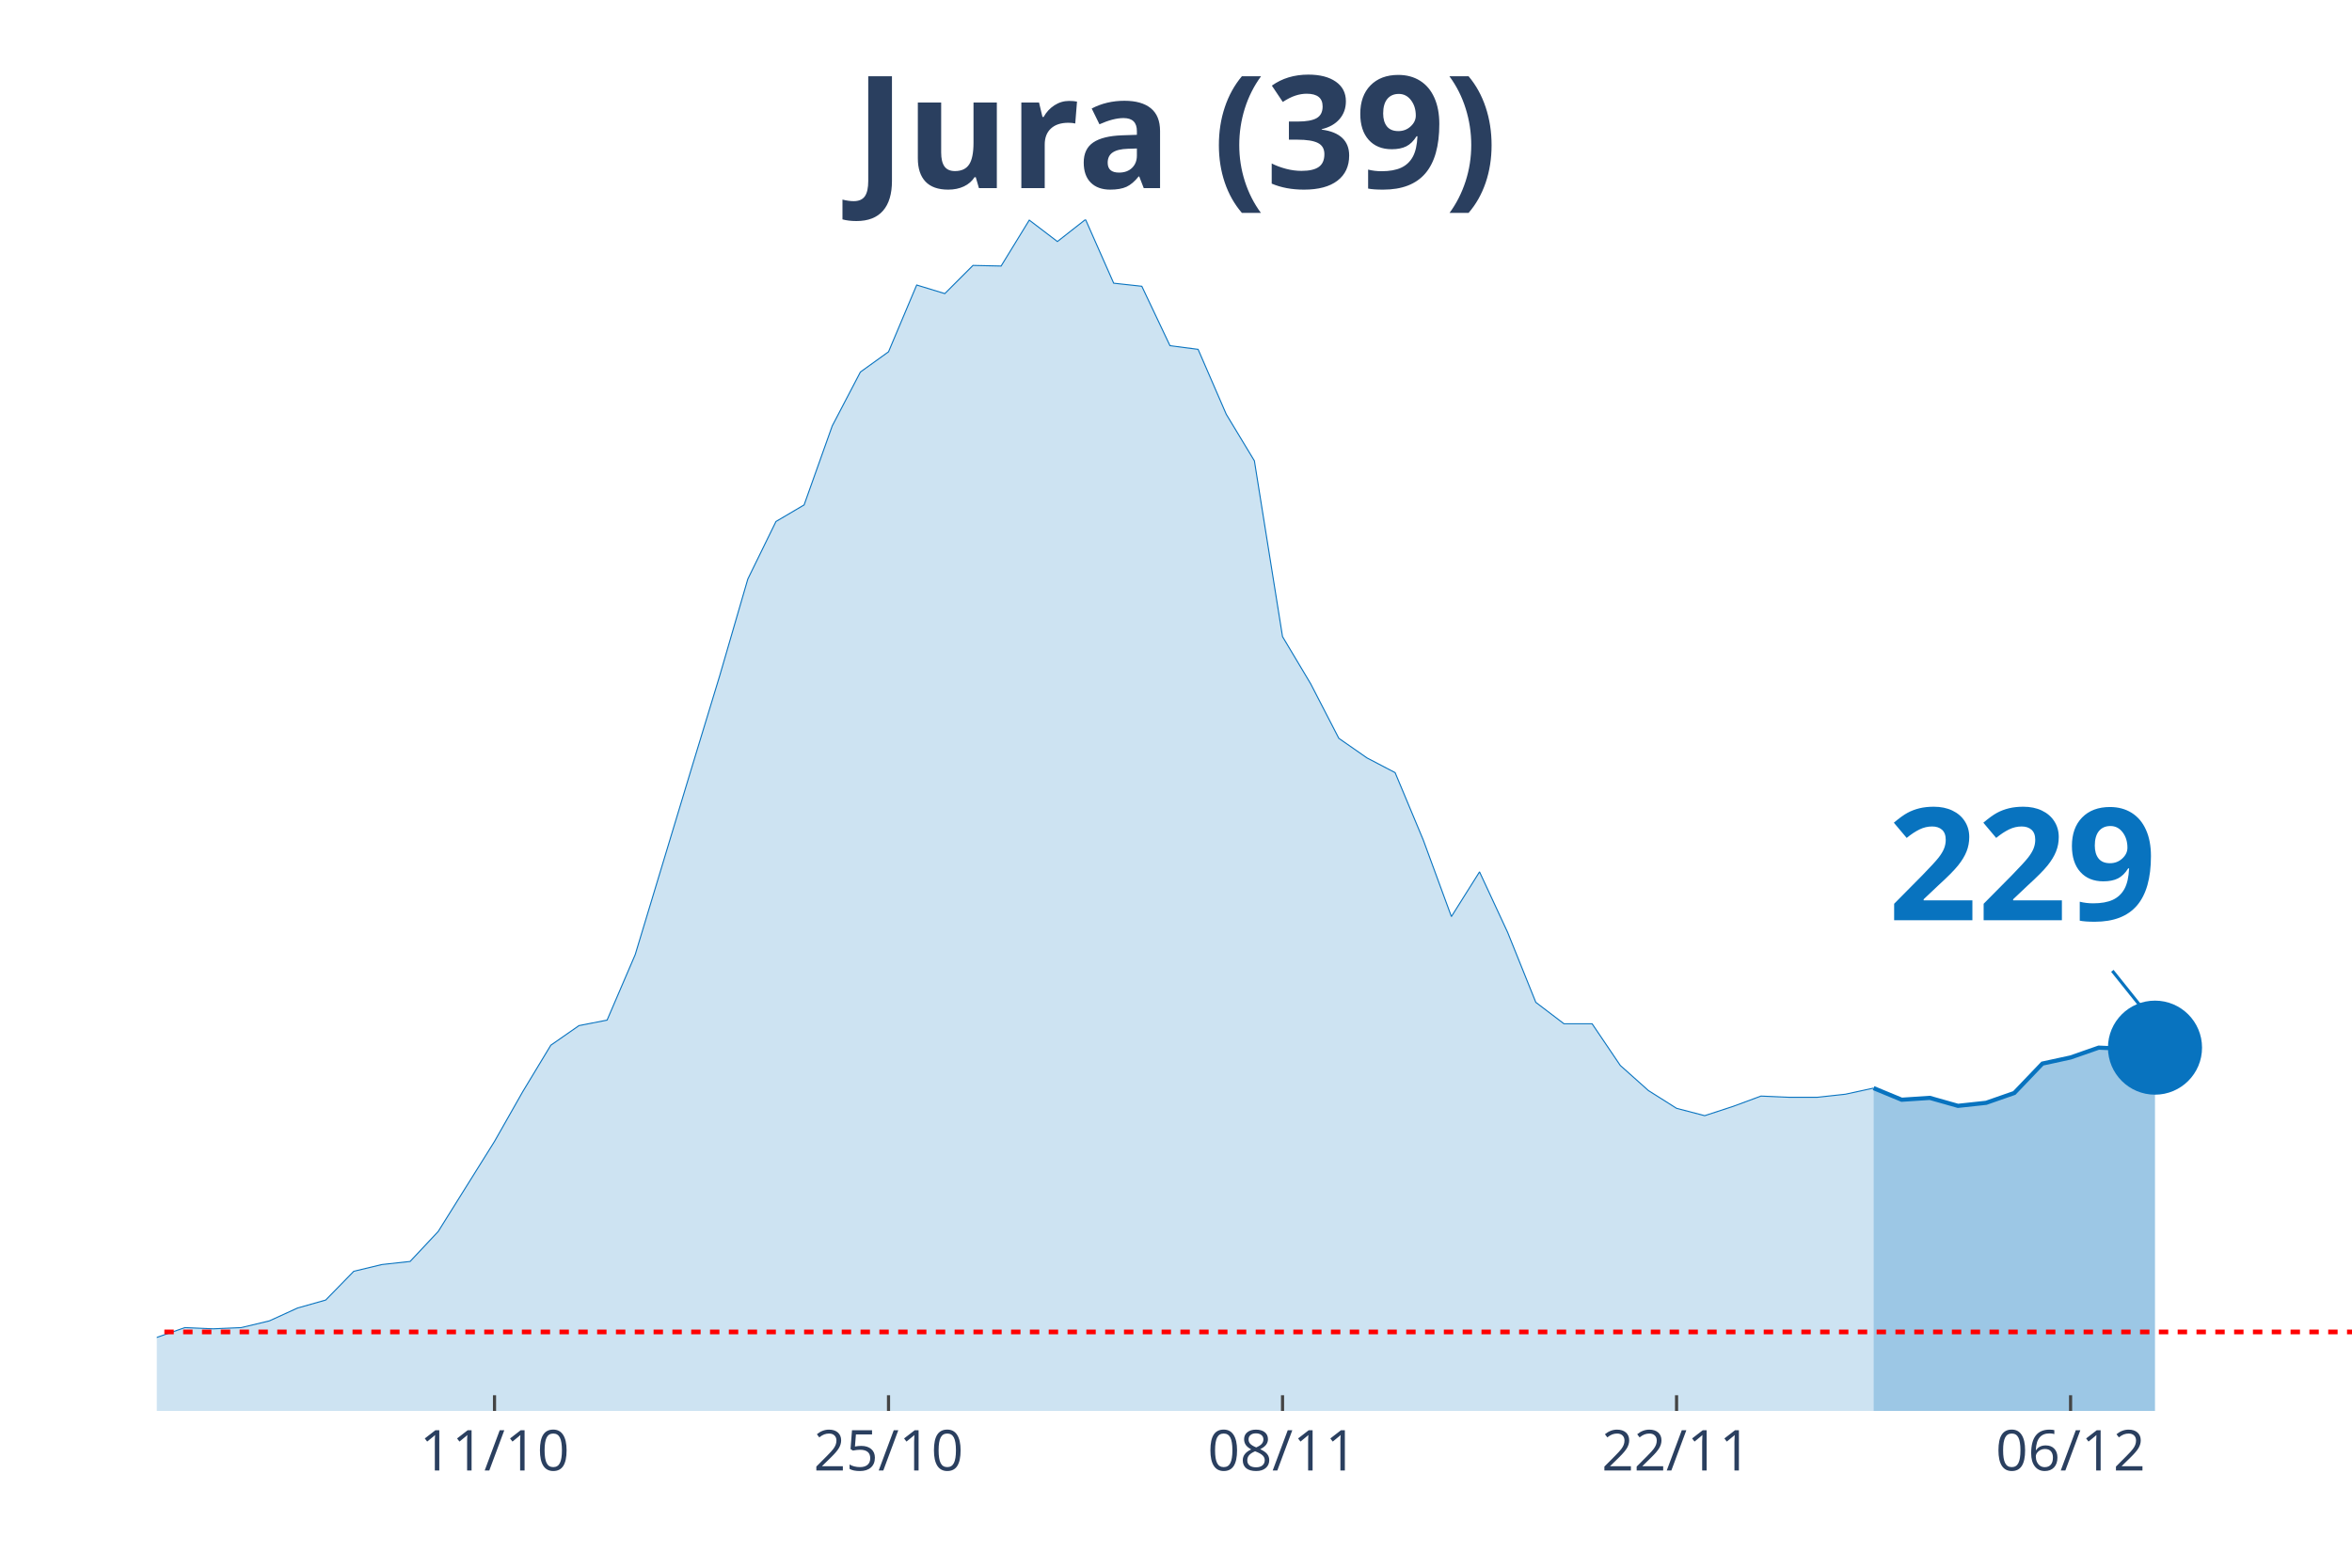
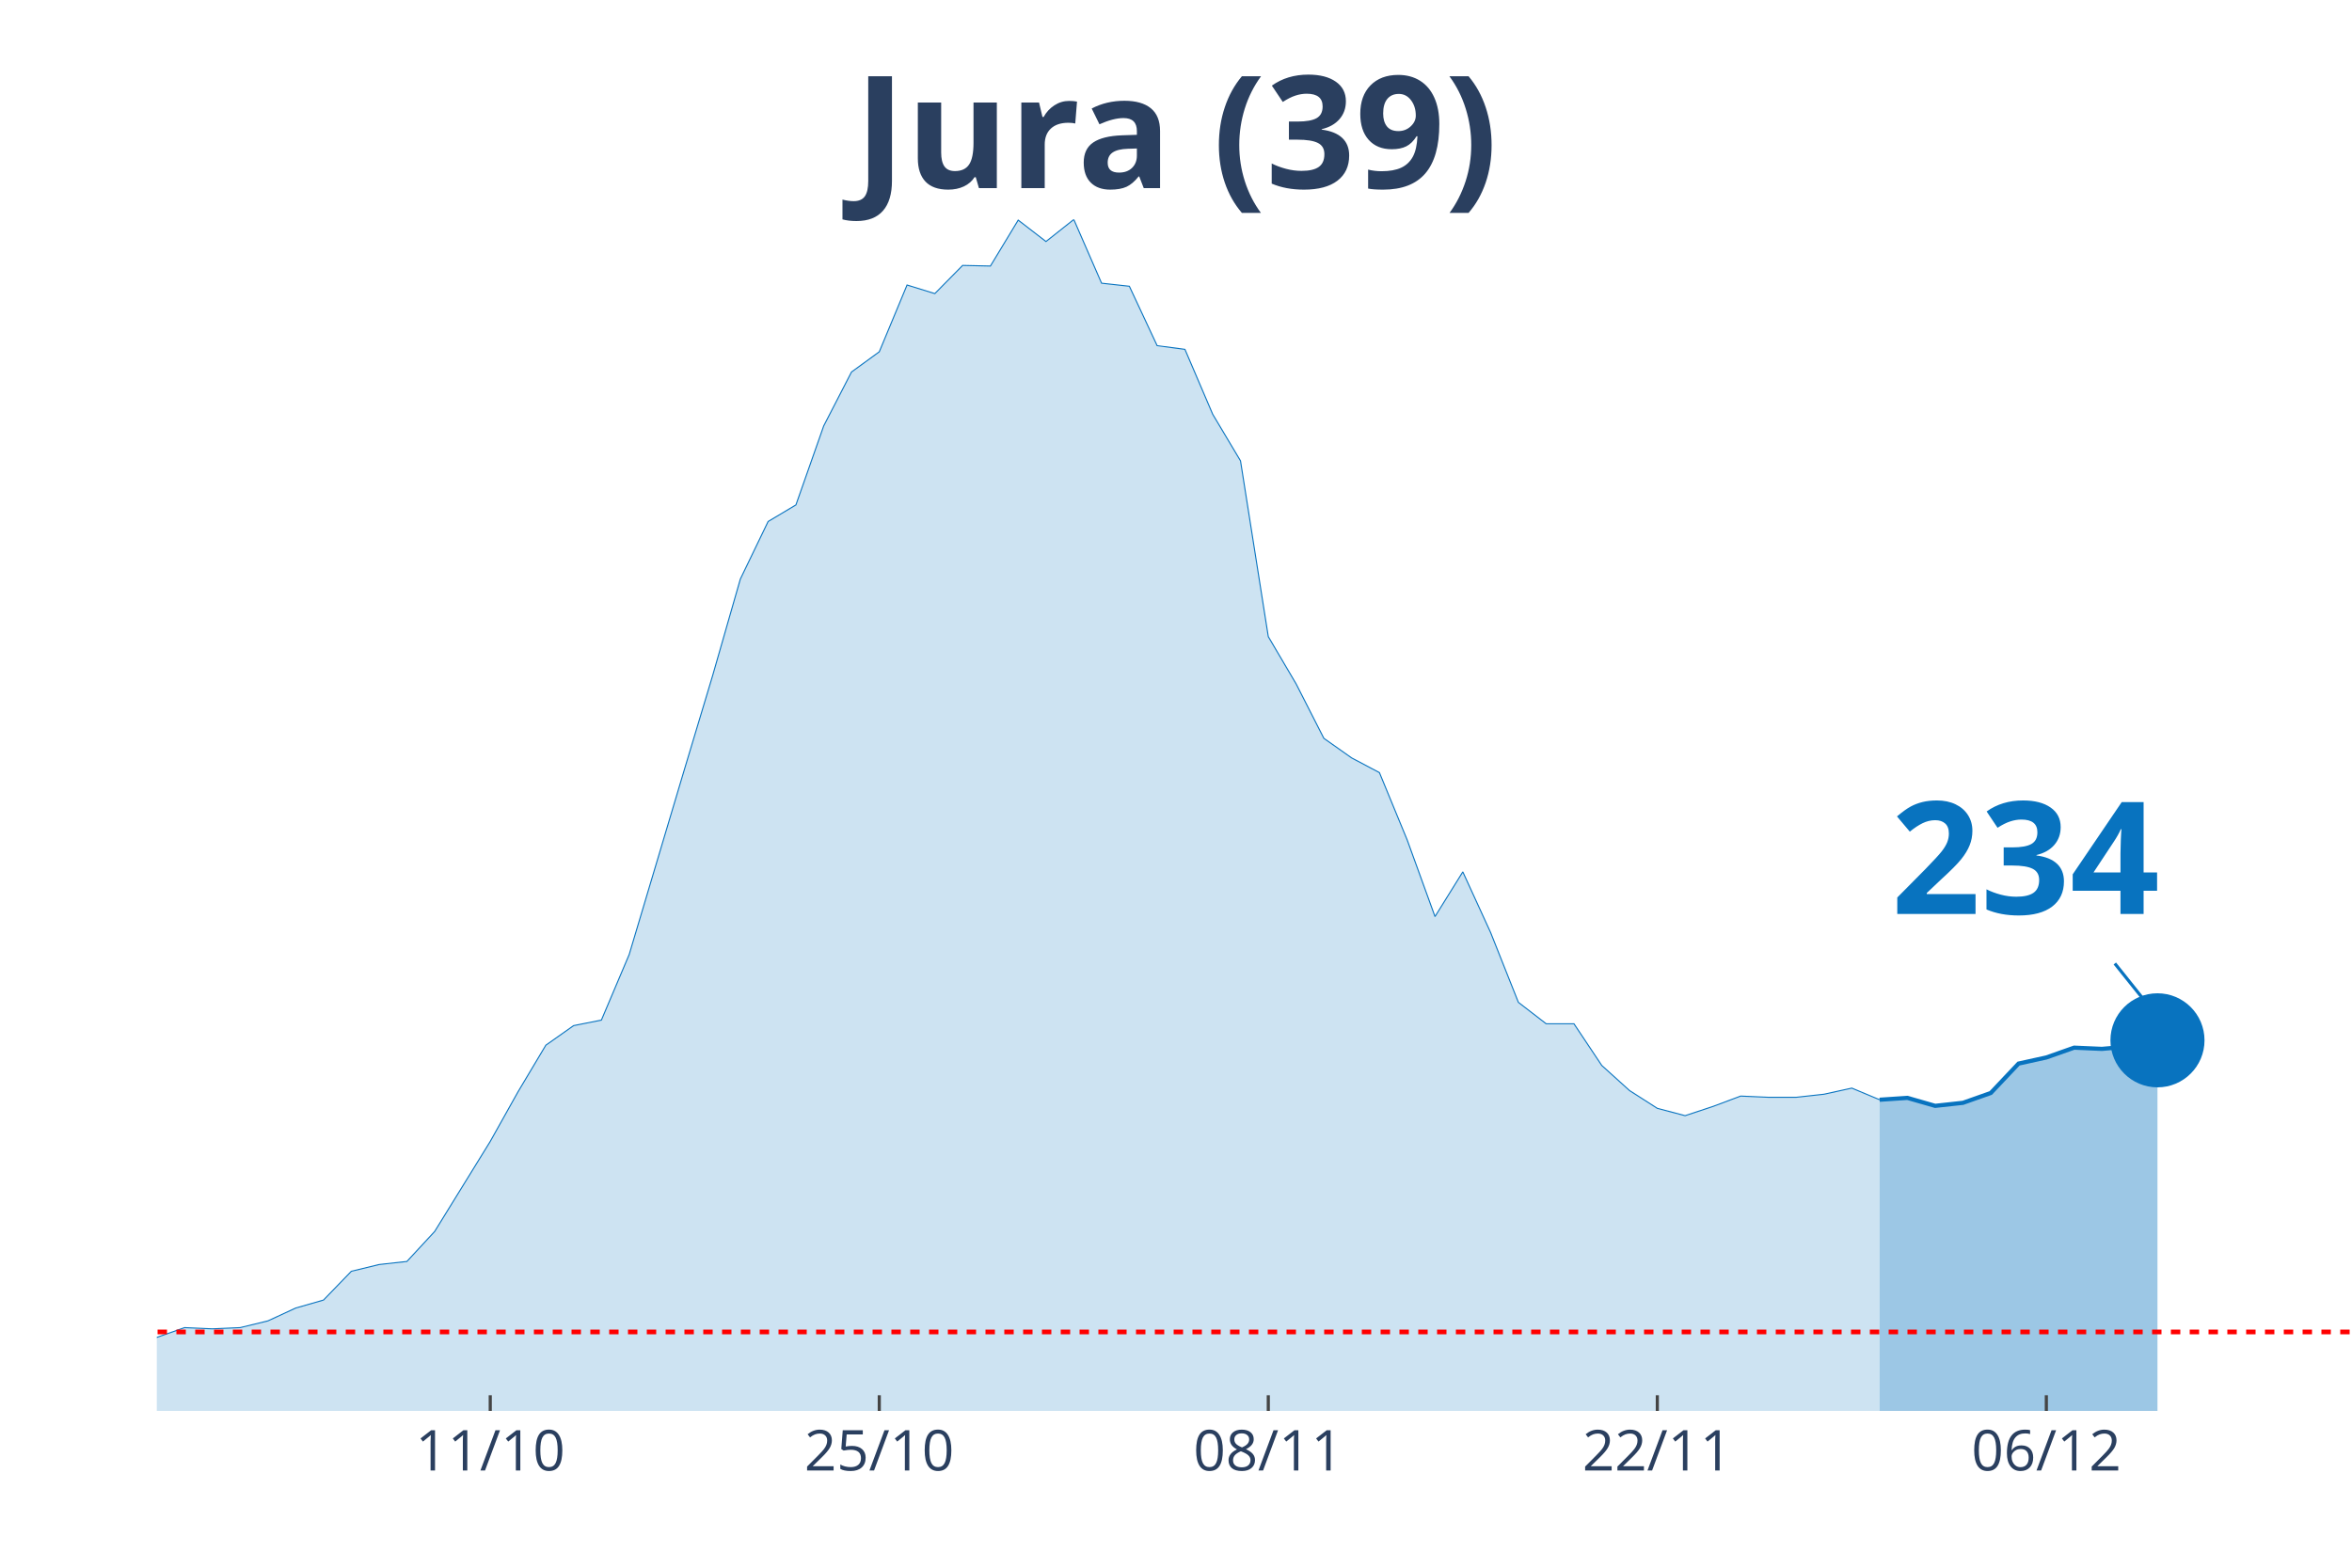
<svg xmlns="http://www.w3.org/2000/svg" class="main-svg" width="1125" height="750" style="" viewBox="0 0 750 500">
  <rect x="0" y="0" width="750" height="500" style="fill: rgb(0, 0, 0); fill-opacity: 0;" />
-   <defs id="defs-569cec">
+   <defs id="defs-a26899">
    <g class="clips">
-       <clipPath id="clip569cecxyplot" class="plotclip">
+       <clipPath id="clipa26899xyplot" class="plotclip">
        <rect width="700" height="380" />
      </clipPath>
-       <clipPath class="axesclip" id="clip569cecx">
+       <clipPath class="axesclip" id="clipa26899x">
        <rect x="50" y="0" width="700" height="500" />
      </clipPath>
-       <clipPath class="axesclip" id="clip569cecy">
+       <clipPath class="axesclip" id="clipa26899y">
        <rect x="0" y="70" width="750" height="380" />
      </clipPath>
-       <clipPath class="axesclip" id="clip569cecxy">
+       <clipPath class="axesclip" id="clipa26899xy">
        <rect x="50" y="70" width="700" height="380" />
      </clipPath>
    </g>
    <g class="gradients" />
  </defs>
  <g class="bglayer">
    <rect class="bg" x="50" y="70" width="700" height="380" style="fill: rgb(0, 0, 0); fill-opacity: 0; stroke-width: 0;" />
  </g>
  <g class="layer-below">
    <g class="imagelayer" />
    <g class="shapelayer" />
  </g>
  <g class="cartesianlayer">
    <g class="subplot xy">
      <g class="layer-subplot">
        <g class="shapelayer" />
        <g class="imagelayer" />
      </g>
      <g class="gridlayer">
        <g class="x">
-           <path class="xgrid crisp" transform="translate(157.69,0)" d="M0,70v380" style="stroke: rgb(255, 255, 255); stroke-opacity: 1; stroke-width: 1px;" />
-           <path class="xgrid crisp" transform="translate(283.33,0)" d="M0,70v380" style="stroke: rgb(255, 255, 255); stroke-opacity: 1; stroke-width: 1px;" />
-           <path class="xgrid crisp" transform="translate(408.97,0)" d="M0,70v380" style="stroke: rgb(255, 255, 255); stroke-opacity: 1; stroke-width: 1px;" />
-           <path class="xgrid crisp" transform="translate(534.62,0)" d="M0,70v380" style="stroke: rgb(255, 255, 255); stroke-opacity: 1; stroke-width: 1px;" />
-           <path class="xgrid crisp" transform="translate(660.26,0)" d="M0,70v380" style="stroke: rgb(255, 255, 255); stroke-opacity: 1; stroke-width: 1px;" />
+           <path class="xgrid crisp" transform="translate(156.33,0)" d="M0,70v380" style="stroke: rgb(255, 255, 255); stroke-opacity: 1; stroke-width: 1px;" />
+           <path class="xgrid crisp" transform="translate(280.38,0)" d="M0,70v380" style="stroke: rgb(255, 255, 255); stroke-opacity: 1; stroke-width: 1px;" />
+           <path class="xgrid crisp" transform="translate(404.43,0)" d="M0,70v380" style="stroke: rgb(255, 255, 255); stroke-opacity: 1; stroke-width: 1px;" />
+           <path class="xgrid crisp" transform="translate(528.48,0)" d="M0,70v380" style="stroke: rgb(255, 255, 255); stroke-opacity: 1; stroke-width: 1px;" />
+           <path class="xgrid crisp" transform="translate(652.53,0)" d="M0,70v380" style="stroke: rgb(255, 255, 255); stroke-opacity: 1; stroke-width: 1px;" />
        </g>
        <g class="y" />
      </g>
      <g class="zerolinelayer" />
      <path class="xlines-below" />
      <path class="ylines-below" />
      <g class="overlines-below" />
      <g class="xaxislayer-below" />
      <g class="yaxislayer-below" />
      <g class="overaxes-below" />
-       <g class="plot" transform="translate(50, 70)" clip-path="url('#clip569cecxyplot')">
+       <g class="plot" transform="translate(50, 70)" clip-path="url('#clipa26899xyplot')">
        <g class="scatterlayer mlayer">
-           <g class="trace scatter tracef56978" style="stroke-miterlimit: 2;">
+           <g class="trace scatter trace9515c6" style="stroke-miterlimit: 2;">
            <g class="fills">
              <g>
-                 <path class="js-fill" d="M547.44,380L-1220.51,380L-1220.51,378.44L-987.18,379.22L-978.21,379.41L-744.87,377.85L-735.9,378.05L-610.26,376.68L-601.28,376.68L-475.64,377.07L-466.67,376.87L-287.18,370.82L-278.21,368.28L-188.46,367.89L-179.49,365.93L-125.64,361.63L-116.67,363.98L-107.69,364.96L-98.72,363.39L-89.74,360.27L-80.77,359.88L-62.82,356.95L-53.85,355.38L-35.9,355.97L-26.92,356.95L-8.97,358.51L0,356.56L8.97,353.43L17.95,353.82L26.92,353.43L35.9,351.28L44.87,347.18L53.85,344.64L62.82,335.46L71.79,333.31L80.77,332.33L89.74,322.76L107.69,294.04L116.67,278.21L125.64,263.36L134.62,257.11L143.59,255.35L152.56,234.45L170.51,175.05L179.49,145.55L188.46,114.68L197.44,96.32L206.41,91.04L215.38,65.84L224.36,48.65L233.33,42.2L242.31,20.9L251.28,23.64L260.26,14.65L269.23,14.85L278.21,0.2L287.18,7.03L296.15,0L305.13,20.32L314.1,21.3L323.08,40.25L332.05,41.42L341.03,62.13L350,76.98L358.97,133.05L367.95,148.09L376.92,165.48L385.9,171.73L394.87,176.42L403.85,197.91L412.82,222.33L421.79,208.07L430.77,227.41L439.74,249.69L448.72,256.52L457.69,256.52L466.67,269.81L475.64,277.82L484.62,283.49L493.59,285.83L502.56,282.9L511.54,279.58L520.51,279.97L529.49,279.97L538.46,278.99L547.44,277.04" style="fill: rgb(8, 115, 191); fill-opacity: 0.2; stroke-width: 0;" />
+                 <path class="js-fill" d="M549.37,380L-1205.06,380L-1205.06,378.44L-974.68,379.22L-965.82,379.41L-735.44,377.85L-726.58,378.05L-602.53,376.68L-593.67,376.68L-469.62,377.07L-460.76,376.87L-283.54,370.82L-274.68,368.28L-186.08,367.89L-177.22,365.93L-124.05,361.63L-115.19,363.98L-106.33,364.96L-97.47,363.39L-88.61,360.27L-79.75,359.88L-62.03,356.95L-53.16,355.38L-35.44,355.97L-26.58,356.95L-8.86,358.51L0,356.56L8.86,353.43L17.72,353.82L26.58,353.43L35.44,351.28L44.3,347.18L53.16,344.64L62.03,335.46L70.89,333.31L79.75,332.33L88.61,322.76L106.33,294.04L115.19,278.21L124.05,263.36L132.91,257.11L141.77,255.35L150.63,234.45L168.35,175.05L177.22,145.55L186.08,114.68L194.94,96.32L203.8,91.04L212.66,65.84L221.52,48.65L230.38,42.2L239.24,20.9L248.1,23.64L256.96,14.65L265.82,14.85L274.68,0.2L283.54,7.03L292.41,0L301.27,20.32L310.13,21.3L318.99,40.25L327.85,41.42L336.71,62.13L345.57,76.98L354.43,133.05L363.29,148.09L372.15,165.48L381.01,171.73L389.87,176.42L398.73,197.91L407.59,222.33L416.46,208.07L425.32,227.41L434.18,249.69L443.04,256.52L451.9,256.52L460.76,269.81L469.62,277.82L478.48,283.49L487.34,285.83L496.2,282.9L505.06,279.58L513.92,279.97L522.78,279.97L531.65,278.99L540.51,277.04L549.37,280.75" style="fill: rgb(8, 115, 191); fill-opacity: 0.2; stroke-width: 0;" />
              </g>
            </g>
            <g class="errorbars" />
            <g class="lines">
-               <path class="js-line" d="M-1220.51,378.44L-987.18,379.22L-978.21,379.41L-744.87,377.85L-735.9,378.05L-610.26,376.68L-601.28,376.68L-475.64,377.07L-466.67,376.87L-287.18,370.82L-278.21,368.28L-188.46,367.89L-179.49,365.93L-125.64,361.63L-116.67,363.98L-107.69,364.96L-98.72,363.39L-89.74,360.27L-80.77,359.88L-62.82,356.95L-53.85,355.38L-35.9,355.97L-26.92,356.95L-8.97,358.51L0,356.56L8.97,353.43L17.95,353.82L26.92,353.43L35.9,351.28L44.87,347.18L53.85,344.64L62.82,335.46L71.79,333.31L80.77,332.33L89.74,322.76L107.69,294.04L116.67,278.21L125.64,263.36L134.62,257.11L143.59,255.35L152.56,234.45L170.51,175.05L179.49,145.55L188.46,114.68L197.44,96.32L206.41,91.04L215.38,65.84L224.36,48.65L233.33,42.2L242.31,20.9L251.28,23.64L260.26,14.65L269.23,14.85L278.21,0.2L287.18,7.03L296.15,0L305.13,20.32L314.1,21.3L323.08,40.25L332.05,41.42L341.03,62.13L350,76.98L358.97,133.05L367.95,148.09L376.92,165.48L385.9,171.73L394.87,176.42L403.85,197.91L412.82,222.33L421.79,208.07L430.77,227.41L439.74,249.69L448.72,256.52L457.69,256.52L466.67,269.81L475.64,277.82L484.62,283.49L493.59,285.83L502.56,282.9L511.54,279.58L520.51,279.97L529.49,279.97L538.46,278.99L547.44,277.04" style="vector-effect: non-scaling-stroke; fill: none; stroke: rgb(8, 115, 191); stroke-opacity: 1; stroke-width: 0.5px; opacity: 1;" />
+               <path class="js-line" d="M-1205.06,378.44L-974.68,379.22L-965.82,379.41L-735.44,377.85L-726.58,378.05L-602.53,376.68L-593.67,376.68L-469.62,377.07L-460.76,376.87L-283.54,370.82L-274.68,368.28L-186.08,367.89L-177.22,365.93L-124.05,361.63L-115.19,363.98L-106.33,364.96L-97.47,363.39L-88.61,360.27L-79.75,359.88L-62.03,356.95L-53.16,355.38L-35.44,355.97L-26.58,356.95L-8.86,358.51L0,356.56L8.86,353.43L17.72,353.82L26.58,353.43L35.44,351.28L44.3,347.18L53.16,344.64L62.03,335.46L70.89,333.31L79.75,332.33L88.61,322.76L106.33,294.04L115.19,278.21L124.05,263.36L132.91,257.11L141.77,255.35L150.63,234.45L168.35,175.05L177.22,145.55L186.08,114.68L194.94,96.32L203.8,91.04L212.66,65.84L221.52,48.65L230.38,42.2L239.24,20.9L248.1,23.64L256.96,14.65L265.82,14.85L274.68,0.2L283.54,7.03L292.41,0L301.27,20.32L310.13,21.3L318.99,40.25L327.85,41.42L336.71,62.13L345.57,76.98L354.43,133.05L363.29,148.09L372.15,165.48L381.01,171.73L389.87,176.42L398.73,197.91L407.59,222.33L416.46,208.07L425.32,227.41L434.18,249.69L443.04,256.52L451.9,256.52L460.76,269.81L469.62,277.82L478.48,283.49L487.34,285.83L496.2,282.9L505.06,279.58L513.92,279.97L522.78,279.97L531.65,278.99L540.51,277.04L549.37,280.75" style="vector-effect: non-scaling-stroke; fill: none; stroke: rgb(8, 115, 191); stroke-opacity: 1; stroke-width: 0.5px; opacity: 1;" />
            </g>
            <g class="points" />
            <g class="text" />
          </g>
-           <g class="trace scatter tracec50085" style="stroke-miterlimit: 2;">
+           <g class="trace scatter trace9842e3" style="stroke-miterlimit: 2;">
            <g class="fills">
              <g>
-                 <path class="js-fill" d="M637.18,380L547.44,380L547.44,277.04L556.41,280.75L565.38,280.16L574.36,282.7L583.33,281.73L592.31,278.6L601.28,269.22L610.26,267.27L619.23,264.14L628.21,264.53L637.18,264.14" style="fill: rgb(8, 115, 191); fill-opacity: 0.4; stroke-width: 0;" />
+                 <path class="js-fill" d="M637.97,380L549.37,380L549.37,280.75L558.23,280.16L567.09,282.7L575.95,281.73L584.81,278.6L593.67,269.22L602.53,267.27L611.39,264.14L620.25,264.53L629.11,263.75L637.97,261.8" style="fill: rgb(8, 115, 191); fill-opacity: 0.4; stroke-width: 0;" />
              </g>
            </g>
            <g class="errorbars" />
            <g class="lines">
-               <path class="js-line" d="M547.44,277.04L556.41,280.75L565.38,280.16L574.36,282.7L583.33,281.73L592.31,278.6L601.28,269.22L610.26,267.27L619.23,264.14L628.21,264.53L637.18,264.14" style="vector-effect: non-scaling-stroke; fill: none; stroke: rgb(8, 115, 191); stroke-opacity: 1; stroke-width: 2px; opacity: 1;" />
+               <path class="js-line" d="M549.37,280.75L558.23,280.16L567.09,282.7L575.95,281.73L584.81,278.6L593.67,269.22L602.53,267.27L611.39,264.14L620.25,264.53L629.11,263.75L637.97,261.8" style="vector-effect: non-scaling-stroke; fill: none; stroke: rgb(8, 115, 191); stroke-opacity: 1; stroke-width: 2px; opacity: 1;" />
            </g>
            <g class="points" />
            <g class="text" />
          </g>
-           <g class="trace scatter trace7fc9f3" style="stroke-miterlimit: 2; opacity: 1;">
+           <g class="trace scatter trace34301b" style="stroke-miterlimit: 2; opacity: 1;">
            <g class="fills" />
            <g class="errorbars" />
            <g class="lines" />
            <g class="points">
-               <path class="point" transform="translate(637.18,264.14)" d="M15,0A15,15 0 1,1 0,-15A15,15 0 0,1 15,0Z" style="opacity: 1; stroke-width: 0px; fill: rgb(8, 115, 191); fill-opacity: 1;" />
+               <path class="point" transform="translate(637.97,261.8)" d="M15,0A15,15 0 1,1 0,-15A15,15 0 0,1 15,0Z" style="opacity: 1; stroke-width: 0px; fill: rgb(8, 115, 191); fill-opacity: 1;" />
            </g>
            <g class="text" />
          </g>
        </g>
      </g>
      <g class="overplot" />
      <path class="xlines-above crisp" style="fill: none; stroke-width: 1px; stroke: rgb(0, 0, 0); stroke-opacity: 0;" d="" />
      <path class="ylines-above crisp" style="fill: none;" d="M0,0" />
      <g class="overlines-above" />
      <g class="xaxislayer-above">
-         <path class="xtick ticks crisp" d="M0,450v-5" transform="translate(157.69,0)" style="stroke: rgb(68, 68, 68); stroke-opacity: 1; stroke-width: 1px;" />
-         <path class="xtick ticks crisp" d="M0,450v-5" transform="translate(283.33,0)" style="stroke: rgb(68, 68, 68); stroke-opacity: 1; stroke-width: 1px;" />
-         <path class="xtick ticks crisp" d="M0,450v-5" transform="translate(408.97,0)" style="stroke: rgb(68, 68, 68); stroke-opacity: 1; stroke-width: 1px;" />
-         <path class="xtick ticks crisp" d="M0,450v-5" transform="translate(534.62,0)" style="stroke: rgb(68, 68, 68); stroke-opacity: 1; stroke-width: 1px;" />
-         <path class="xtick ticks crisp" d="M0,450v-5" transform="translate(660.26,0)" style="stroke: rgb(68, 68, 68); stroke-opacity: 1; stroke-width: 1px;" />
+         <path class="xtick ticks crisp" d="M0,450v-5" transform="translate(156.33,0)" style="stroke: rgb(68, 68, 68); stroke-opacity: 1; stroke-width: 1px;" />
+         <path class="xtick ticks crisp" d="M0,450v-5" transform="translate(280.38,0)" style="stroke: rgb(68, 68, 68); stroke-opacity: 1; stroke-width: 1px;" />
+         <path class="xtick ticks crisp" d="M0,450v-5" transform="translate(404.43,0)" style="stroke: rgb(68, 68, 68); stroke-opacity: 1; stroke-width: 1px;" />
+         <path class="xtick ticks crisp" d="M0,450v-5" transform="translate(528.48,0)" style="stroke: rgb(68, 68, 68); stroke-opacity: 1; stroke-width: 1px;" />
+         <path class="xtick ticks crisp" d="M0,450v-5" transform="translate(652.53,0)" style="stroke: rgb(68, 68, 68); stroke-opacity: 1; stroke-width: 1px;" />
        <g class="xtick">
-           <text text-anchor="middle" x="0" y="469" transform="translate(157.69,0)" style="font-family: 'Open Sans', verdana, arial, sans-serif; font-size: 18px; fill: rgb(42, 63, 95); fill-opacity: 1; white-space: pre;">11/10</text>
+           <text text-anchor="middle" x="0" y="469" transform="translate(156.33,0)" style="font-family: 'Open Sans', verdana, arial, sans-serif; font-size: 18px; fill: rgb(42, 63, 95); fill-opacity: 1; white-space: pre;">11/10</text>
        </g>
        <g class="xtick">
-           <text text-anchor="middle" x="0" y="469" transform="translate(283.33,0)" style="font-family: 'Open Sans', verdana, arial, sans-serif; font-size: 18px; fill: rgb(42, 63, 95); fill-opacity: 1; white-space: pre;">25/10</text>
+           <text text-anchor="middle" x="0" y="469" transform="translate(280.38,0)" style="font-family: 'Open Sans', verdana, arial, sans-serif; font-size: 18px; fill: rgb(42, 63, 95); fill-opacity: 1; white-space: pre;">25/10</text>
        </g>
        <g class="xtick">
-           <text text-anchor="middle" x="0" y="469" transform="translate(408.97,0)" style="font-family: 'Open Sans', verdana, arial, sans-serif; font-size: 18px; fill: rgb(42, 63, 95); fill-opacity: 1; white-space: pre;">08/11</text>
+           <text text-anchor="middle" x="0" y="469" transform="translate(404.43,0)" style="font-family: 'Open Sans', verdana, arial, sans-serif; font-size: 18px; fill: rgb(42, 63, 95); fill-opacity: 1; white-space: pre;">08/11</text>
        </g>
        <g class="xtick">
-           <text text-anchor="middle" x="0" y="469" transform="translate(534.62,0)" style="font-family: 'Open Sans', verdana, arial, sans-serif; font-size: 18px; fill: rgb(42, 63, 95); fill-opacity: 1; white-space: pre;">22/11</text>
+           <text text-anchor="middle" x="0" y="469" transform="translate(528.48,0)" style="font-family: 'Open Sans', verdana, arial, sans-serif; font-size: 18px; fill: rgb(42, 63, 95); fill-opacity: 1; white-space: pre;">22/11</text>
        </g>
        <g class="xtick">
-           <text text-anchor="middle" x="0" y="469" transform="translate(660.26,0)" style="font-family: 'Open Sans', verdana, arial, sans-serif; font-size: 18px; fill: rgb(42, 63, 95); fill-opacity: 1; white-space: pre;">06/12</text>
+           <text text-anchor="middle" x="0" y="469" transform="translate(652.53,0)" style="font-family: 'Open Sans', verdana, arial, sans-serif; font-size: 18px; fill: rgb(42, 63, 95); fill-opacity: 1; white-space: pre;">06/12</text>
        </g>
      </g>
      <g class="yaxislayer-above" />
      <g class="overaxes-above" />
    </g>
  </g>
  <g class="polarlayer" />
  <g class="ternarylayer" />
  <g class="geolayer" />
  <g class="funnelarealayer" />
  <g class="pielayer" />
  <g class="treemaplayer" />
  <g class="sunburstlayer" />
  <g class="glimages" />
-   <defs id="topdefs-569cec">
+   <defs id="topdefs-a26899">
    <g class="clips" />
  </defs>
  <g class="layer-above">
    <g class="imagelayer" />
    <g class="shapelayer">
-       <path data-index="0" fill-rule="evenodd" d="M-4993.59,424.81L1566.67,424.81" clip-path="url('#clip569cecxy')" style="opacity: 1; stroke: rgb(255, 0, 0); stroke-opacity: 1; fill: rgb(0, 0, 0); fill-opacity: 0; stroke-dasharray: 3px, 3px; stroke-width: 1.5px;" />
+       <path data-index="0" fill-rule="evenodd" d="M-4929.75,424.81L1547.47,424.81" clip-path="url('#clipa26899xy')" style="opacity: 1; stroke: rgb(255, 0, 0); stroke-opacity: 1; fill: rgb(0, 0, 0); fill-opacity: 0; stroke-dasharray: 3px, 3px; stroke-width: 1.5px;" />
    </g>
  </g>
  <g class="infolayer">
    <g class="g-gtitle">
      <text class="gtitle" x="375" y="25" text-anchor="middle" dy="0.7em" style="font-family: 'Open Sans', verdana, arial, sans-serif; font-size: 50px; fill: rgb(42, 63, 95); opacity: 1; font-weight: normal; white-space: pre;">
        <tspan style="font-weight:bold">Jura (39)</tspan>
      </text>
    </g>
    <g class="g-xtitle" />
    <g class="annotation" data-index="0" style="opacity: 1;">
-       <g class="annotation-text-g" transform="rotate(0,645.18,274.14)">
-         <g class="cursor-pointer" transform="translate(587, 238)">
+       <g class="annotation-text-g" transform="rotate(0,645.97,271.8)">
+         <g class="cursor-pointer" transform="translate(588, 236)">
          <rect class="bg" x="0.5" y="0.5" width="115" height="71" style="stroke-width: 1px; stroke: rgb(0, 0, 0); stroke-opacity: 0; fill: rgb(255, 255, 255); fill-opacity: 0.6;" />
          <text class="annotation-text" text-anchor="middle" x="57.812" y="55.5" style="font-family: 'Open Sans', verdana, arial, sans-serif; font-size: 50px; fill: rgb(8, 115, 191); fill-opacity: 1; white-space: pre;">
-             <tspan style="font-weight:bold">229 </tspan>
+             <tspan style="font-weight:bold">234 </tspan>
          </text>
        </g>
      </g>
      <g class="annotation-arrow-g" style="opacity: 1;">
-         <path d="M673.58,309.64L685.18,324.14" style="stroke-width: 1px; stroke: rgb(8, 115, 191); stroke-opacity: 1; stroke-dasharray: 0px, 0px, 18.569px, 18.569px;" />
+         <path d="M674.37,307.3L685.97,321.8" style="stroke-width: 1px; stroke: rgb(8, 115, 191); stroke-opacity: 1; stroke-dasharray: 0px, 0px, 18.569px, 18.569px;" />
      </g>
    </g>
  </g>
</svg>
